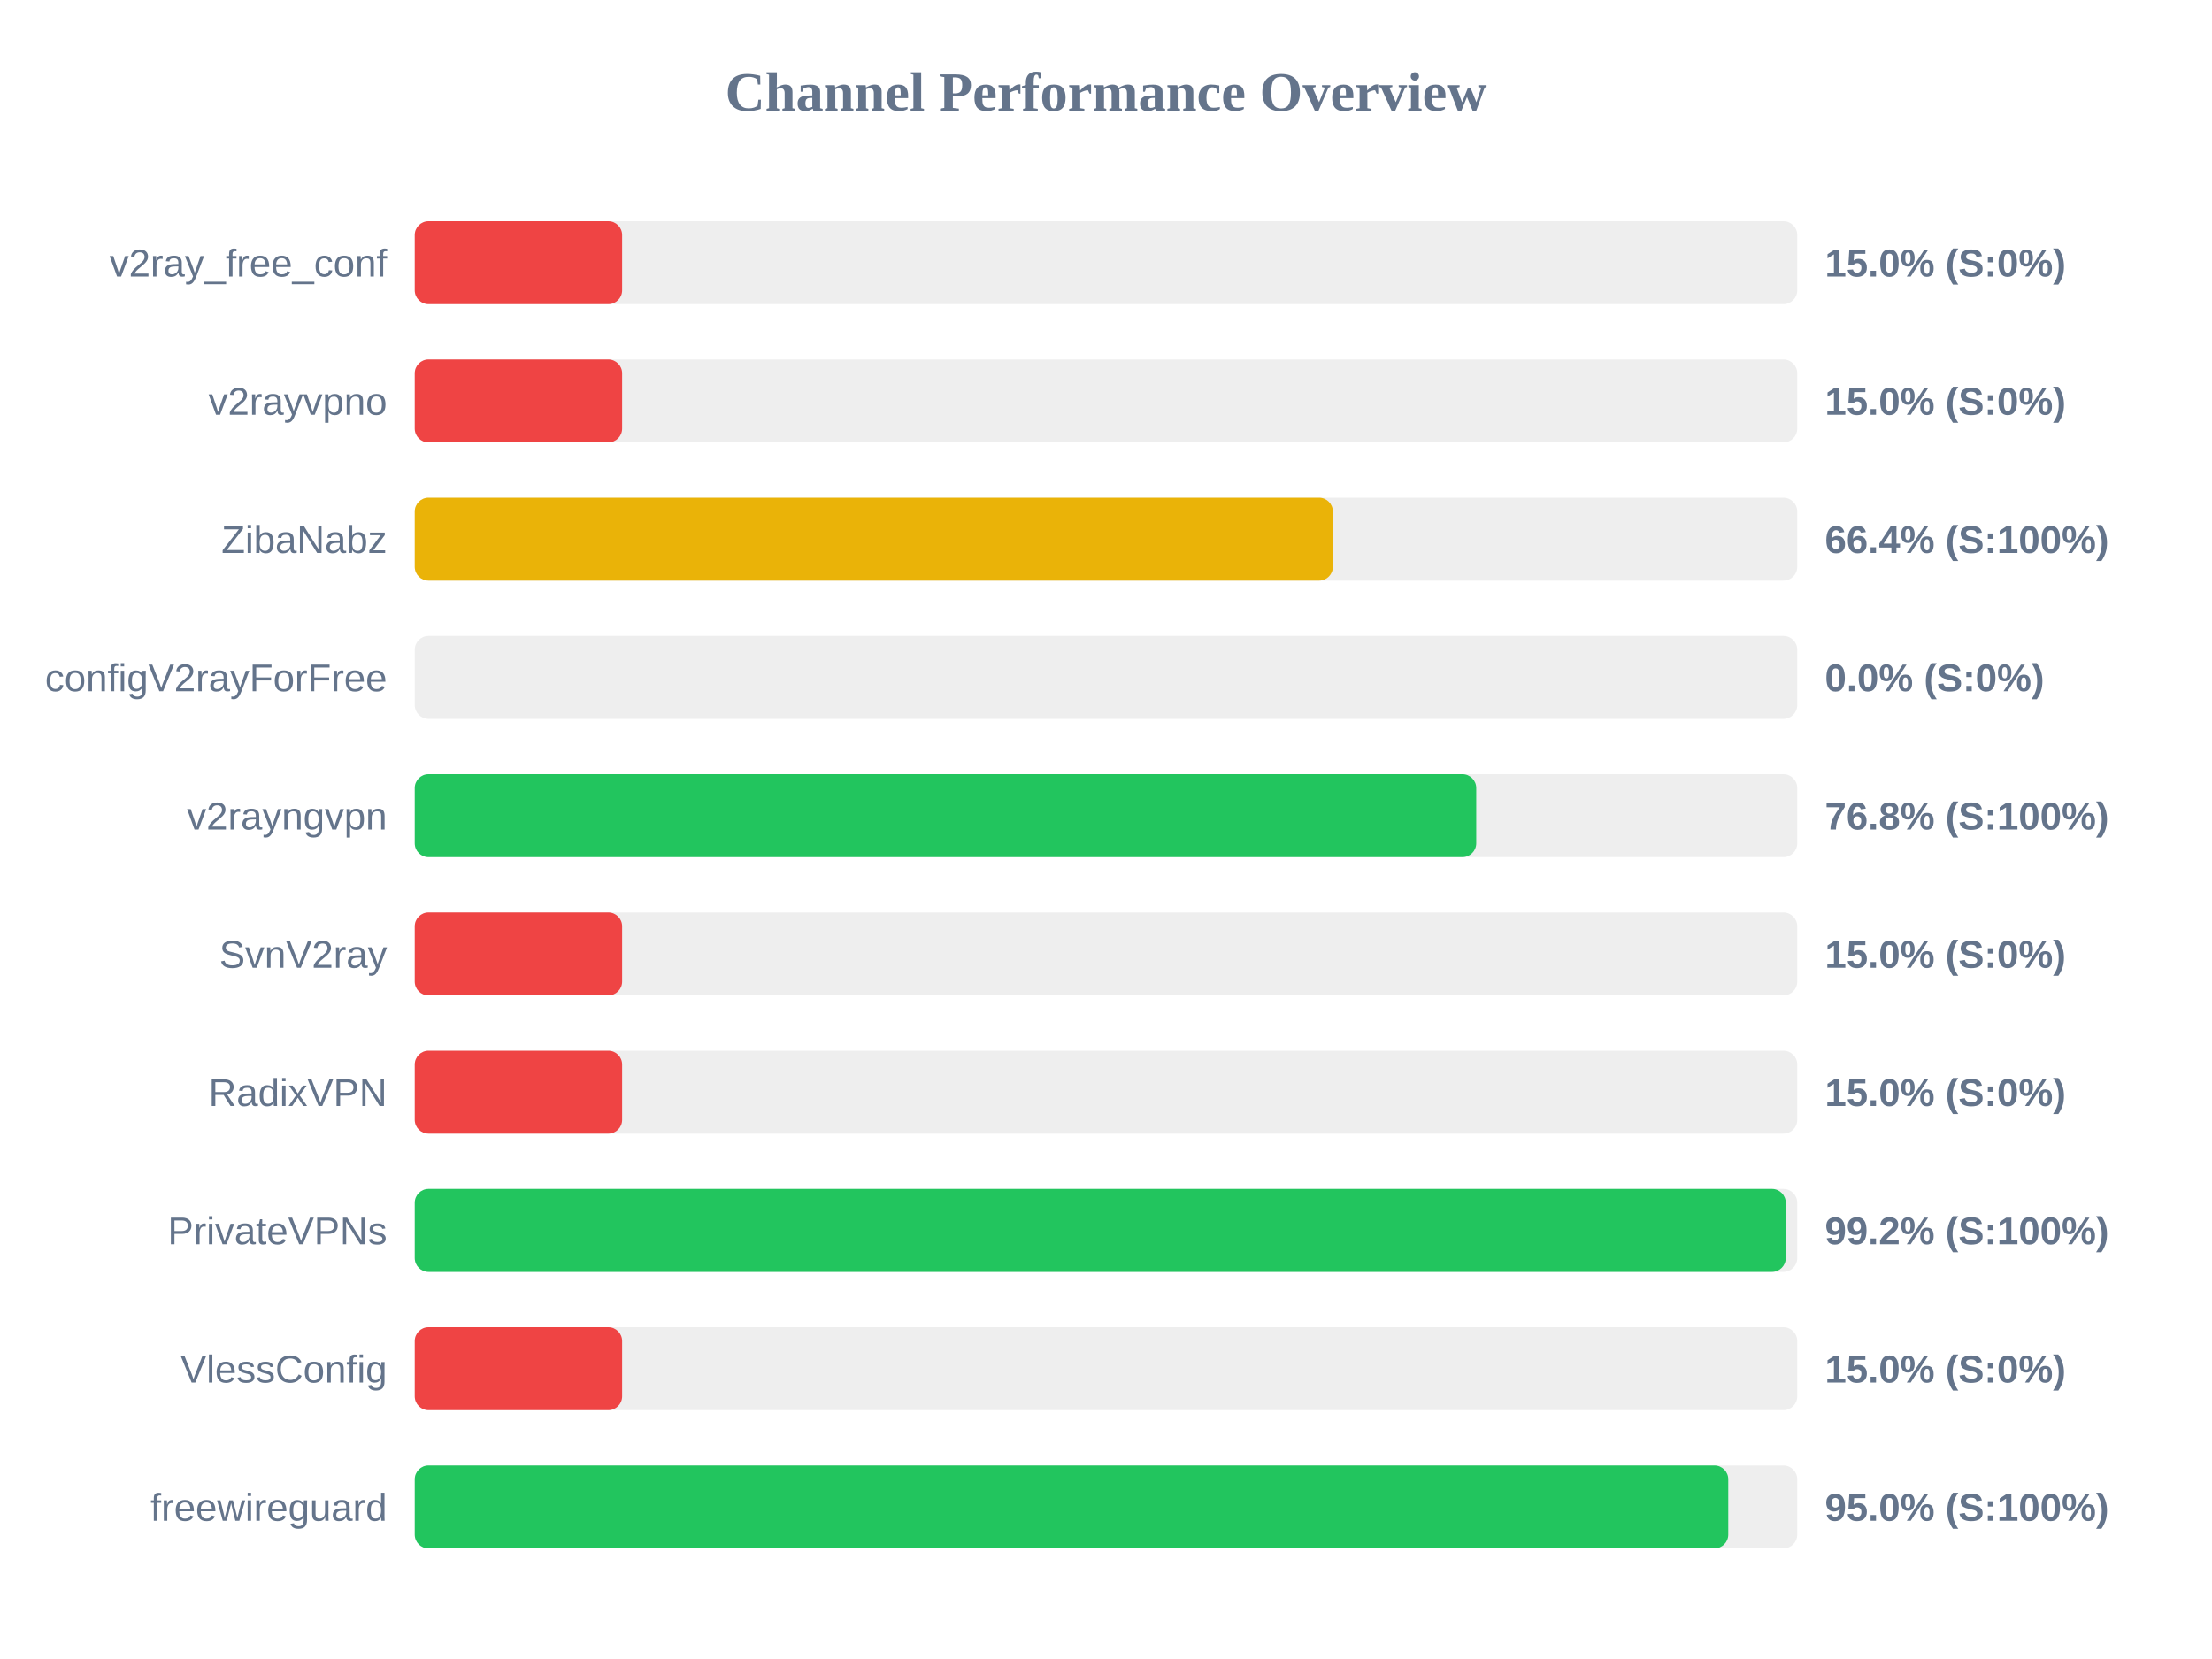
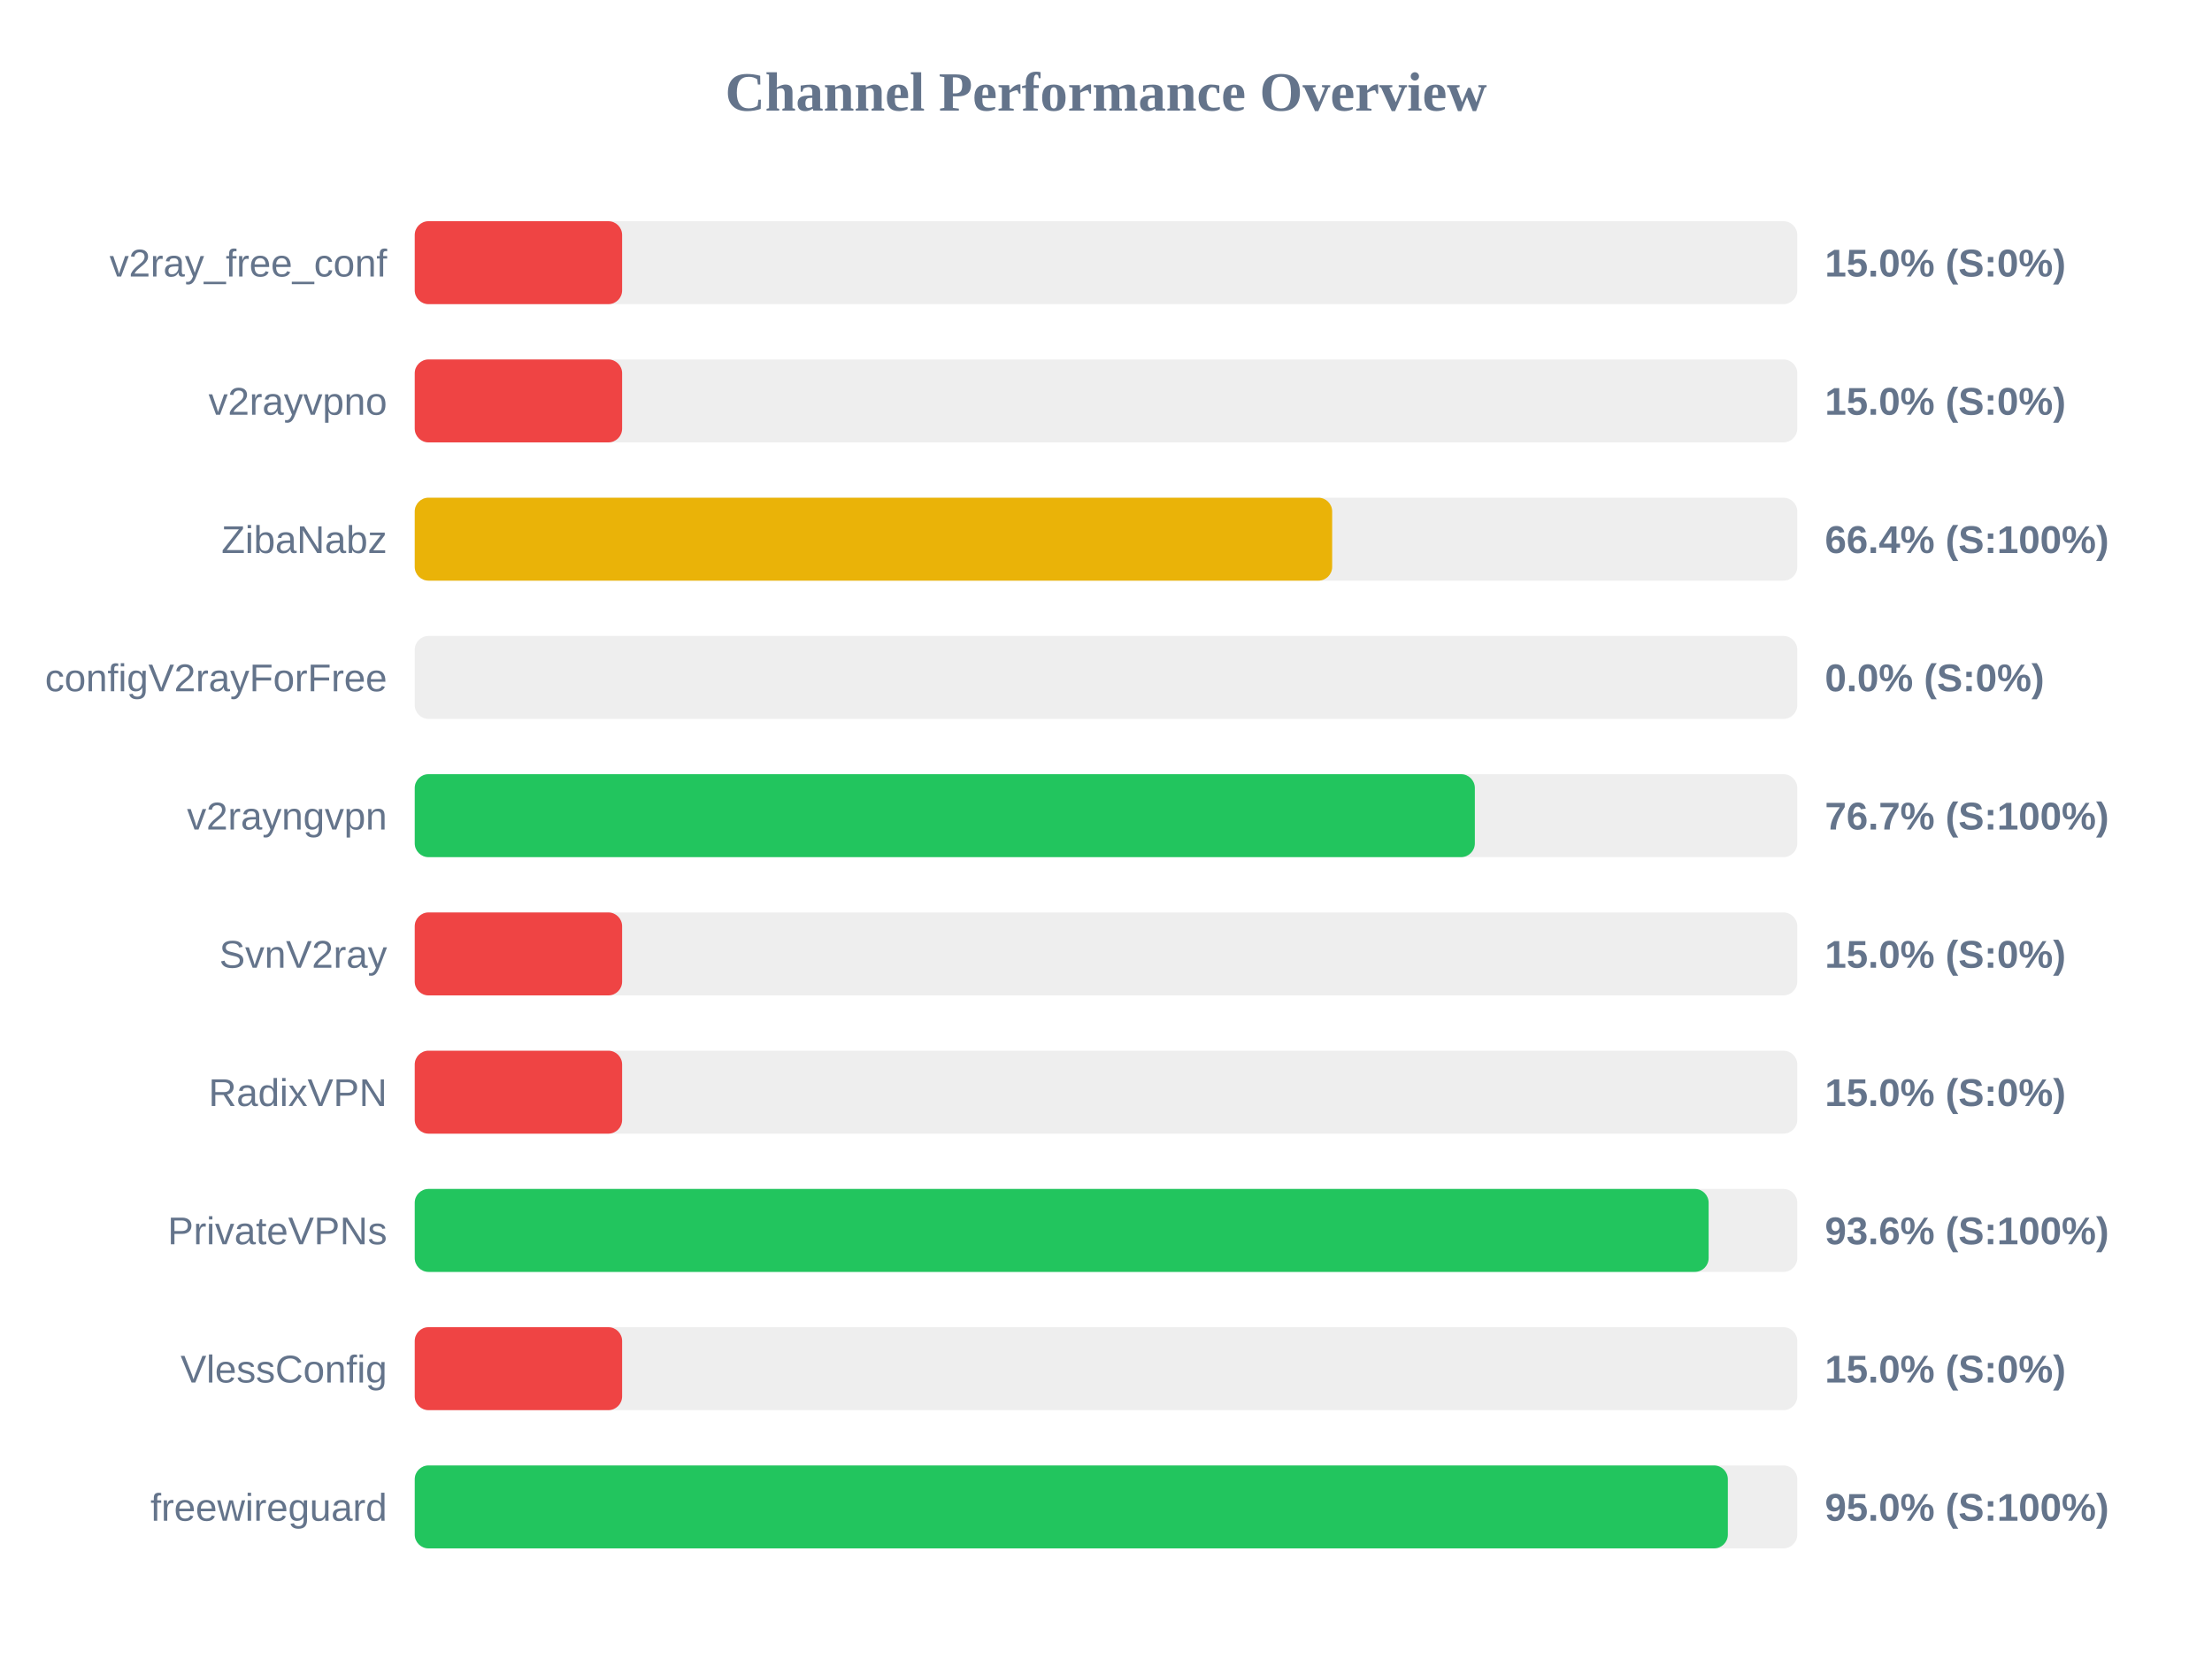
<svg xmlns="http://www.w3.org/2000/svg" width="800" height="600" version="1.1">
  <style>
        .row { font: 14px Arial; fill: #64748b; }
        .score { font: bold 14px Arial; fill: #64748b; }
    </style>
  <text x="400" y="40" text-anchor="middle" font-size="20px" font-weight="bold" fill="#64748b">Channel Performance Overview</text>
  <rect x="150" y="80" width="500" height="30" fill="#eee" rx="5" />
  <rect x="150" y="80" width="75.0" height="30" fill="#ef4444" rx="5" />
  <text x="140" y="100" text-anchor="end" class="row">v2ray_free_conf</text>
  <text x="660" y="100" text-anchor="start" class="score">15.0% (S:0%)</text>
  <rect x="150" y="130" width="500" height="30" fill="#eee" rx="5" />
  <rect x="150" y="130" width="75.0" height="30" fill="#ef4444" rx="5" />
  <text x="140" y="150" text-anchor="end" class="row">v2rayvpno</text>
  <text x="660" y="150" text-anchor="start" class="score">15.0% (S:0%)</text>
  <rect x="150" y="180" width="500" height="30" fill="#eee" rx="5" />
-   <rect x="150" y="180" width="332.05" height="30" fill="#eab308" rx="5" />
+   <rect x="150" y="180" width="331.8" height="30" fill="#eab308" rx="5" />
  <text x="140" y="200" text-anchor="end" class="row">ZibaNabz</text>
  <text x="660" y="200" text-anchor="start" class="score">66.4% (S:100%)</text>
  <rect x="150" y="230" width="500" height="30" fill="#eee" rx="5" />
  <rect x="150" y="230" width="0.0" height="30" fill="#ef4444" rx="5" />
  <text x="140" y="250" text-anchor="end" class="row">configV2rayForFree</text>
  <text x="660" y="250" text-anchor="start" class="score">0.0% (S:0%)</text>
  <rect x="150" y="280" width="500" height="30" fill="#eee" rx="5" />
-   <rect x="150" y="280" width="383.9" height="30" fill="#22c55e" rx="5" />
+   <rect x="150" y="280" width="383.4" height="30" fill="#22c55e" rx="5" />
  <text x="140" y="300" text-anchor="end" class="row">v2rayngvpn</text>
-   <text x="660" y="300" text-anchor="start" class="score">76.8% (S:100%)</text>
+   <text x="660" y="300" text-anchor="start" class="score">76.7% (S:100%)</text>
  <rect x="150" y="330" width="500" height="30" fill="#eee" rx="5" />
  <rect x="150" y="330" width="75.0" height="30" fill="#ef4444" rx="5" />
  <text x="140" y="350" text-anchor="end" class="row">SvnV2ray</text>
  <text x="660" y="350" text-anchor="start" class="score">15.0% (S:0%)</text>
  <rect x="150" y="380" width="500" height="30" fill="#eee" rx="5" />
  <rect x="150" y="380" width="75.0" height="30" fill="#ef4444" rx="5" />
  <text x="140" y="400" text-anchor="end" class="row">RadixVPN</text>
  <text x="660" y="400" text-anchor="start" class="score">15.0% (S:0%)</text>
  <rect x="150" y="430" width="500" height="30" fill="#eee" rx="5" />
-   <rect x="150" y="430" width="495.85" height="30" fill="#22c55e" rx="5" />
+   <rect x="150" y="430" width="467.95" height="30" fill="#22c55e" rx="5" />
  <text x="140" y="450" text-anchor="end" class="row">PrivateVPNs</text>
-   <text x="660" y="450" text-anchor="start" class="score">99.2% (S:100%)</text>
+   <text x="660" y="450" text-anchor="start" class="score">93.6% (S:100%)</text>
  <rect x="150" y="480" width="500" height="30" fill="#eee" rx="5" />
  <rect x="150" y="480" width="75.0" height="30" fill="#ef4444" rx="5" />
  <text x="140" y="500" text-anchor="end" class="row">VlessConfig</text>
  <text x="660" y="500" text-anchor="start" class="score">15.0% (S:0%)</text>
  <rect x="150" y="530" width="500" height="30" fill="#eee" rx="5" />
-   <rect x="150" y="530" width="475.05" height="30" fill="#22c55e" rx="5" />
+   <rect x="150" y="530" width="474.9" height="30" fill="#22c55e" rx="5" />
  <text x="140" y="550" text-anchor="end" class="row">freewireguard</text>
  <text x="660" y="550" text-anchor="start" class="score">95.0% (S:100%)</text>
</svg>
